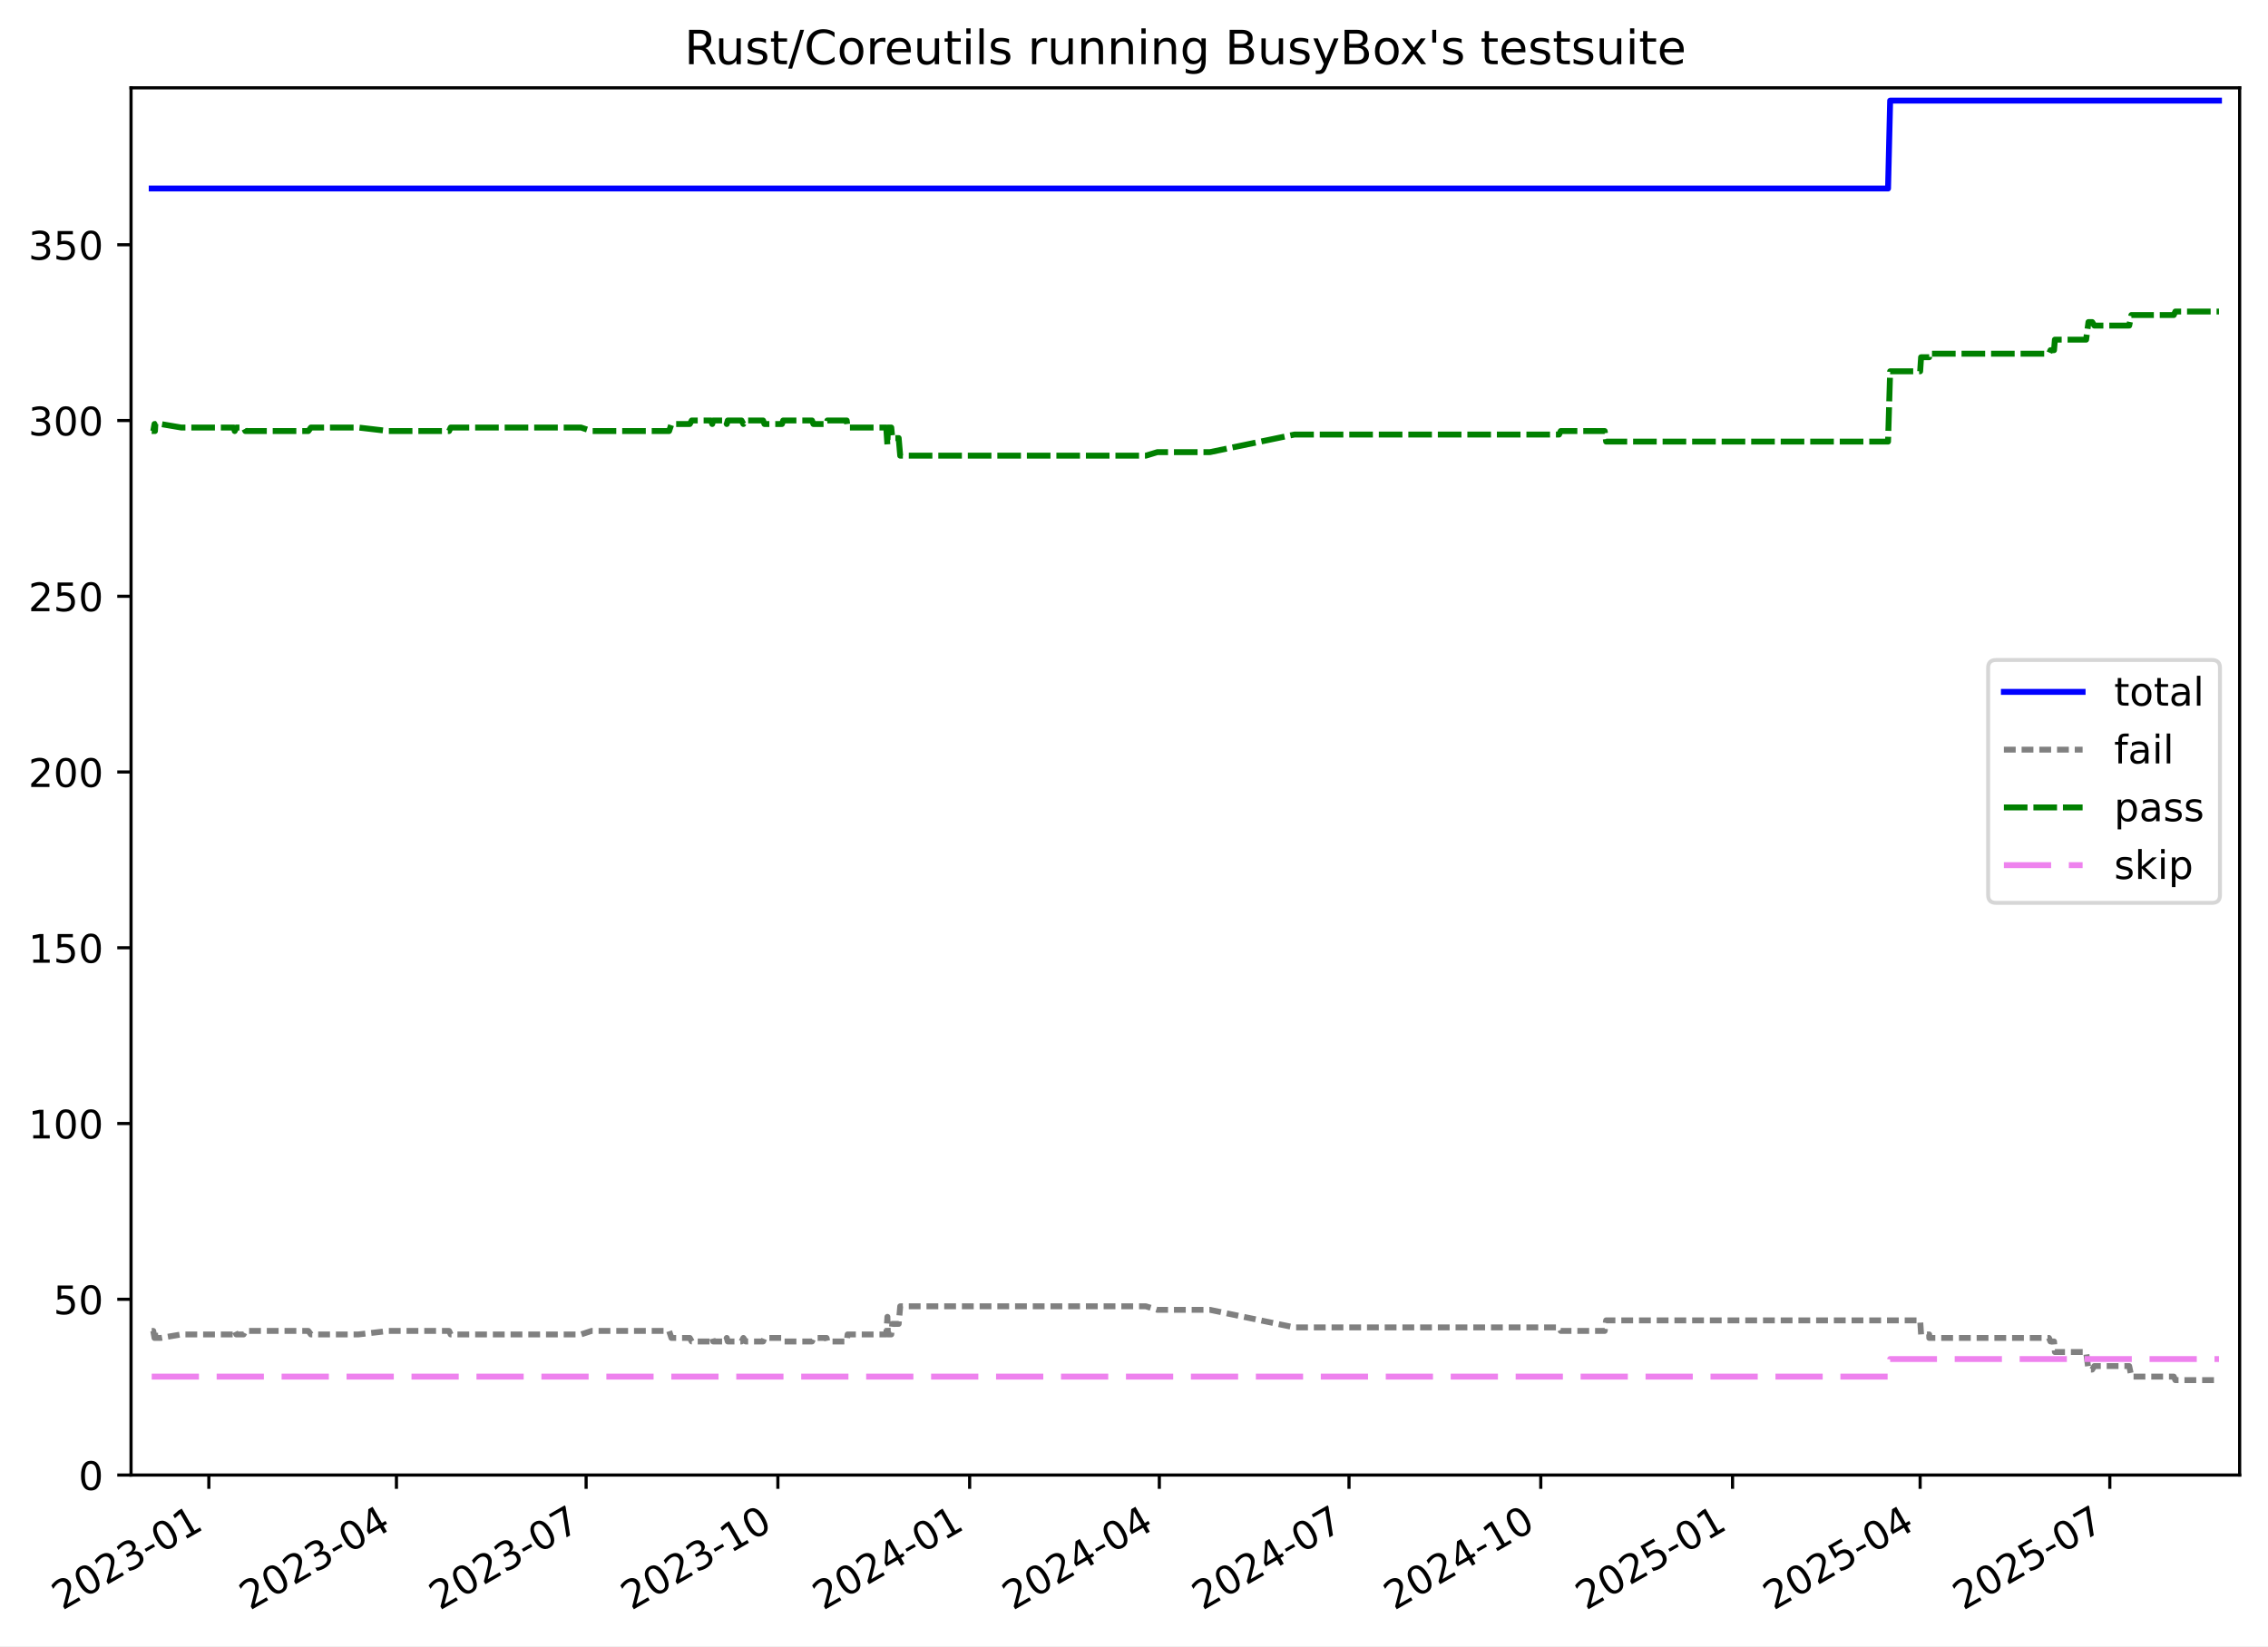
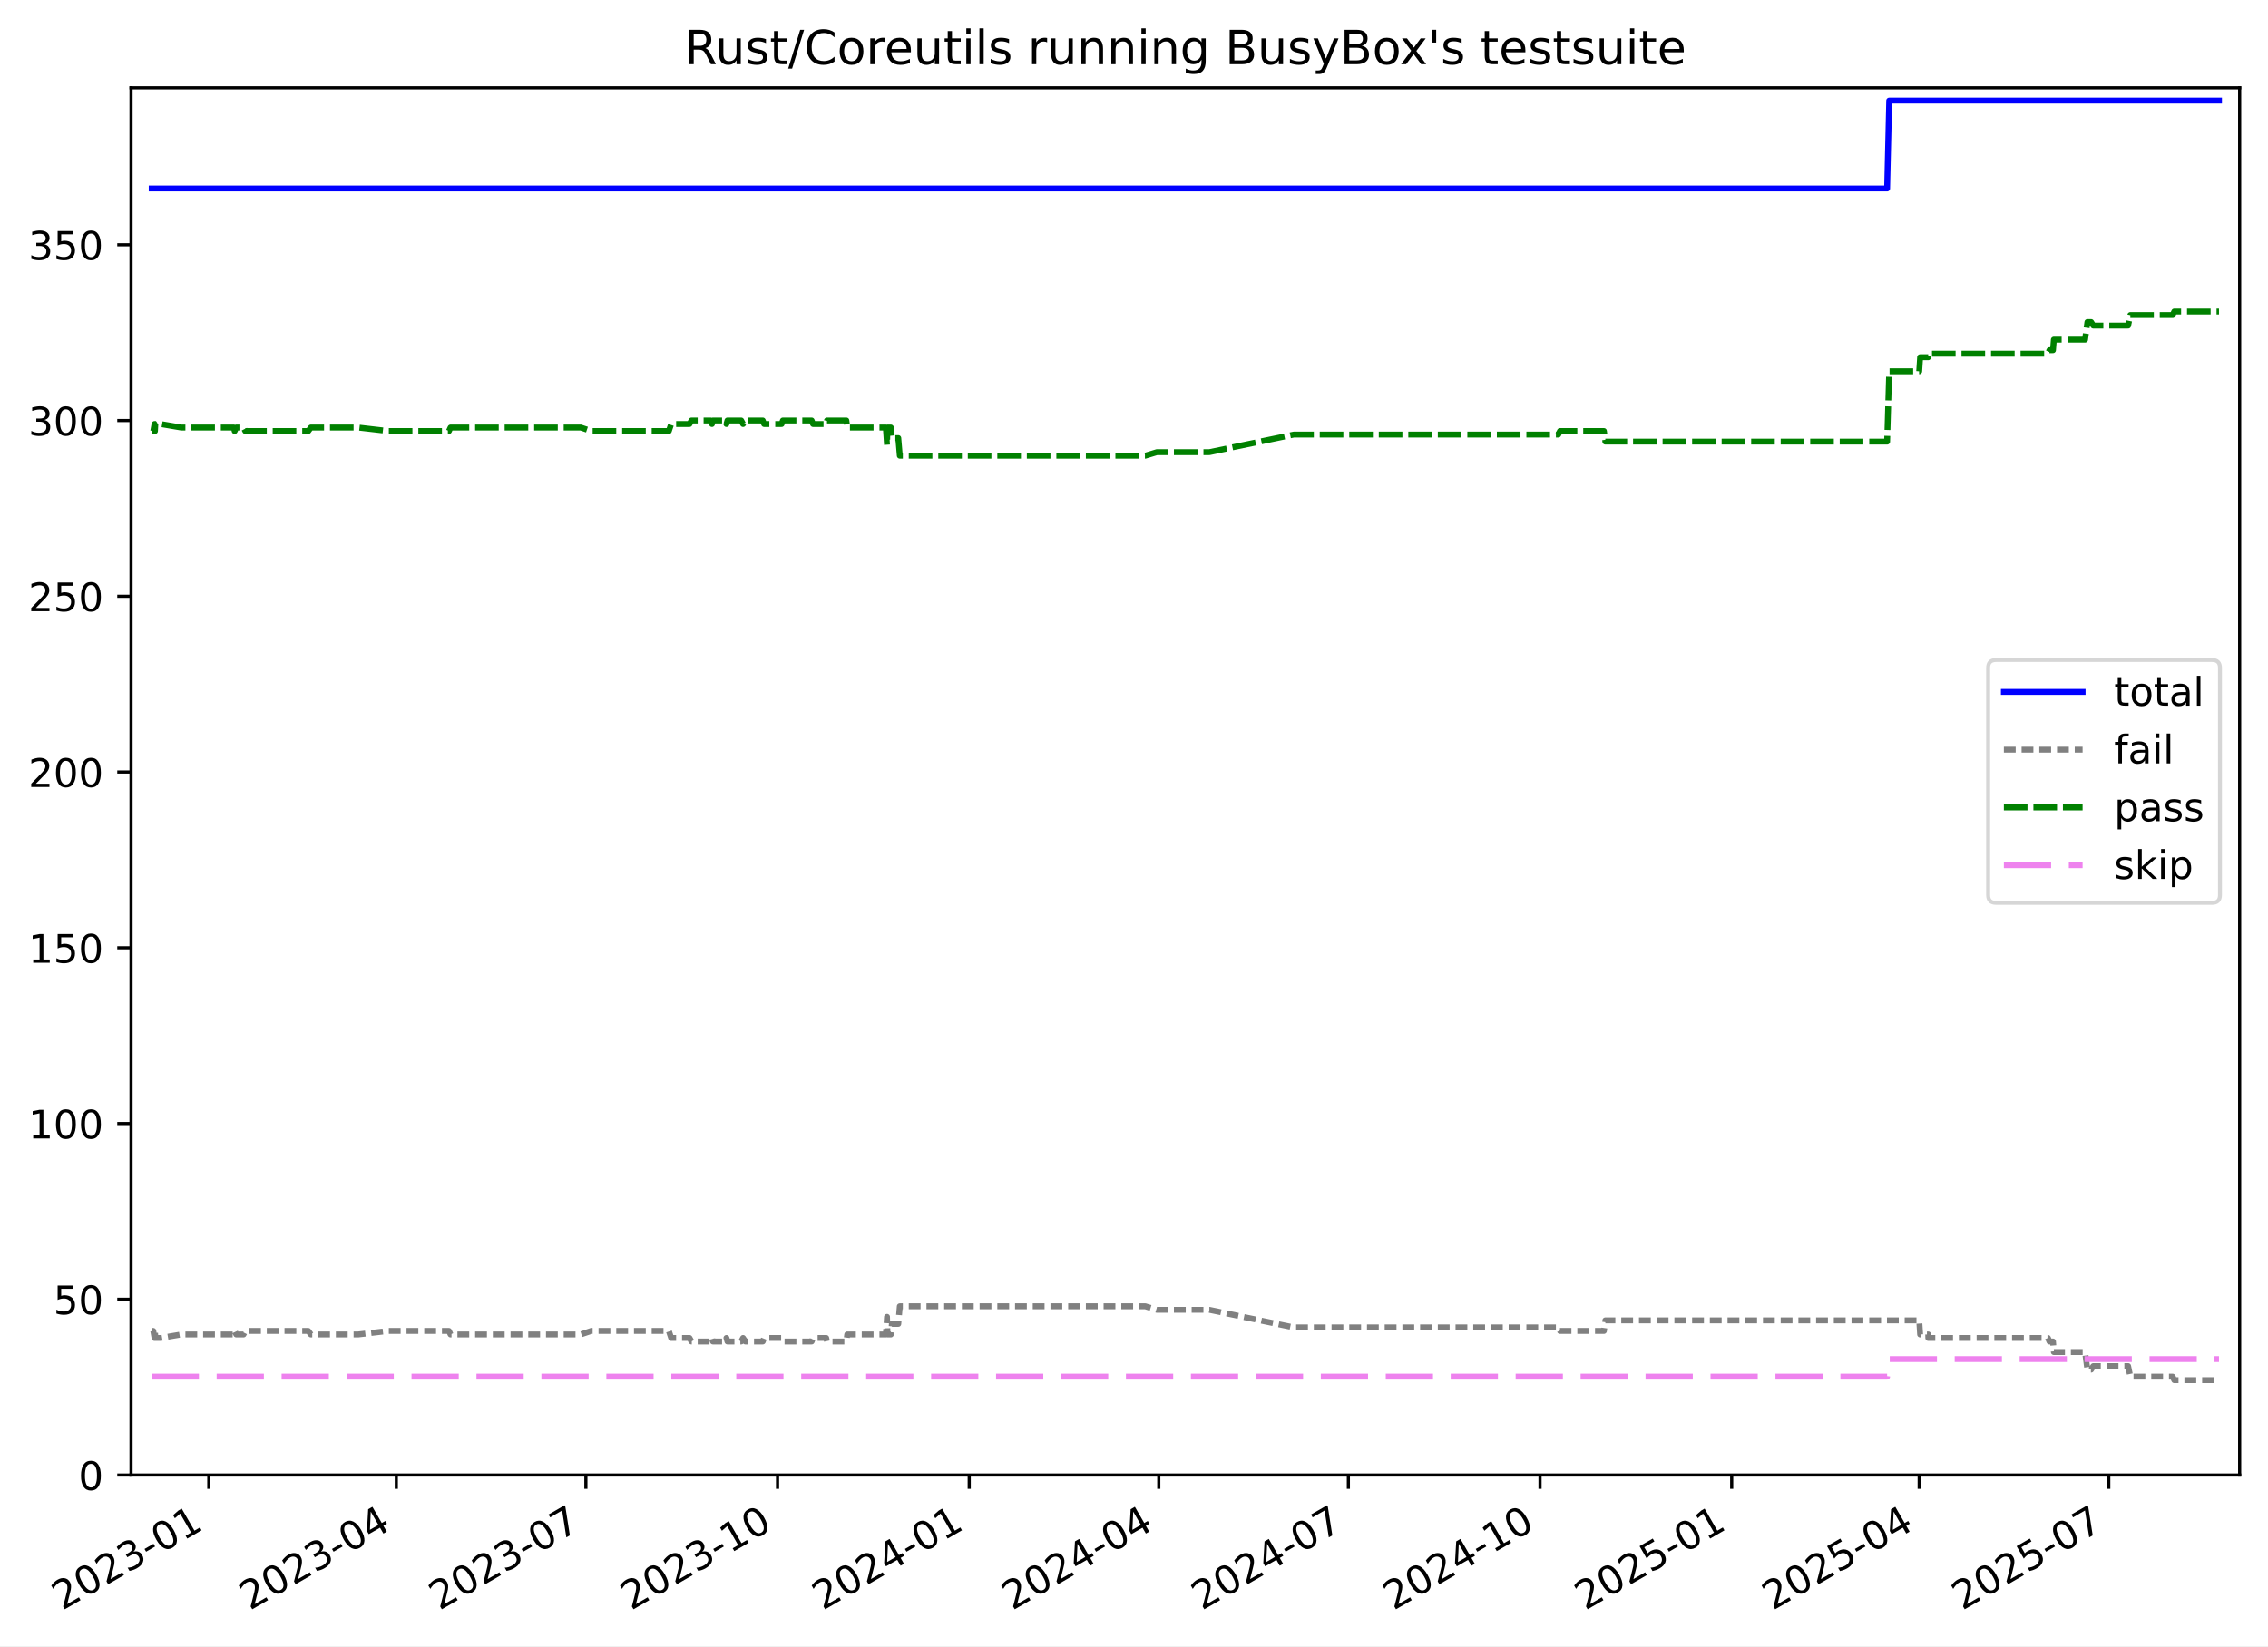
<svg xmlns="http://www.w3.org/2000/svg" xmlns:xlink="http://www.w3.org/1999/xlink" width="576.168pt" height="418.303pt" viewBox="0 0 576.168 418.303" version="1.1">
  <defs>
    <style type="text/css">*{stroke-linejoin: round; stroke-linecap: butt}</style>
  </defs>
  <g id="figure_1">
    <g id="patch_1">
      <path d="M -0 418.303  L 576.168 418.303  L 576.168 0  L -0 0  z " style="fill: #ffffff" />
    </g>
    <g id="axes_1">
      <g id="patch_2">
        <path d="M 33.288 374.83  L 568.967 374.83  L 568.967 22.318  L 33.288 22.318  z " style="fill: #ffffff" />
      </g>
      <g id="matplotlib.axis_1">
        <g id="xtick_1">
          <g id="line2d_1">
            <defs>
-               <path id="m774bc252cc" d="M 0 0  L 0 3.5  " style="stroke: #000000; stroke-width: 0.8" />
+               <path id="mcad241cab9" d="M 0 0  L 0 3.5  " style="stroke: #000000; stroke-width: 0.8" />
            </defs>
            <g>
-               <use xlink:href="#m774bc252cc" x="53.055" y="374.83" style="stroke: #000000; stroke-width: 0.8" />
+               <use xlink:href="#mcad241cab9" x="53.047" y="374.83" style="stroke: #000000; stroke-width: 0.8" />
            </g>
          </g>
          <g id="text_1">
-             <g transform="translate(15.82999 409.302) rotate(-30) scale(0.1 -0.1)">
+             <g transform="translate(15.82216 409.302) rotate(-30) scale(0.1 -0.1)">
              <defs>
                <path id="DejaVuSans-32" d="M 1228 531  L 3431 531  L 3431 0  L 469 0  L 469 531  Q 828 903 1448 1529  Q 2069 2156 2228 2338  Q 2531 2678 2651 2914  Q 2772 3150 2772 3378  Q 2772 3750 2511 3984  Q 2250 4219 1831 4219  Q 1534 4219 1204 4116  Q 875 4013 500 3803  L 500 4441  Q 881 4594 1212 4672  Q 1544 4750 1819 4750  Q 2544 4750 2975 4387  Q 3406 4025 3406 3419  Q 3406 3131 3298 2873  Q 3191 2616 2906 2266  Q 2828 2175 2409 1742  Q 1991 1309 1228 531  z " transform="scale(0.015625)" />
                <path id="DejaVuSans-30" d="M 2034 4250  Q 1547 4250 1301 3770  Q 1056 3291 1056 2328  Q 1056 1369 1301 889  Q 1547 409 2034 409  Q 2525 409 2770 889  Q 3016 1369 3016 2328  Q 3016 3291 2770 3770  Q 2525 4250 2034 4250  z M 2034 4750  Q 2819 4750 3233 4129  Q 3647 3509 3647 2328  Q 3647 1150 3233 529  Q 2819 -91 2034 -91  Q 1250 -91 836 529  Q 422 1150 422 2328  Q 422 3509 836 4129  Q 1250 4750 2034 4750  z " transform="scale(0.015625)" />
                <path id="DejaVuSans-33" d="M 2597 2516  Q 3050 2419 3304 2112  Q 3559 1806 3559 1356  Q 3559 666 3084 287  Q 2609 -91 1734 -91  Q 1441 -91 1130 -33  Q 819 25 488 141  L 488 750  Q 750 597 1062 519  Q 1375 441 1716 441  Q 2309 441 2620 675  Q 2931 909 2931 1356  Q 2931 1769 2642 2001  Q 2353 2234 1838 2234  L 1294 2234  L 1294 2753  L 1863 2753  Q 2328 2753 2575 2939  Q 2822 3125 2822 3475  Q 2822 3834 2567 4026  Q 2313 4219 1838 4219  Q 1578 4219 1281 4162  Q 984 4106 628 3988  L 628 4550  Q 988 4650 1302 4700  Q 1616 4750 1894 4750  Q 2613 4750 3031 4423  Q 3450 4097 3450 3541  Q 3450 3153 3228 2886  Q 3006 2619 2597 2516  z " transform="scale(0.015625)" />
                <path id="DejaVuSans-2d" d="M 313 2009  L 1997 2009  L 1997 1497  L 313 1497  L 313 2009  z " transform="scale(0.015625)" />
                <path id="DejaVuSans-31" d="M 794 531  L 1825 531  L 1825 4091  L 703 3866  L 703 4441  L 1819 4666  L 2450 4666  L 2450 531  L 3481 531  L 3481 0  L 794 0  L 794 531  z " transform="scale(0.015625)" />
              </defs>
              <use xlink:href="#DejaVuSans-32" />
              <use xlink:href="#DejaVuSans-30" x="63.623" />
              <use xlink:href="#DejaVuSans-32" x="127.246" />
              <use xlink:href="#DejaVuSans-33" x="190.869" />
              <use xlink:href="#DejaVuSans-2d" x="254.492" />
              <use xlink:href="#DejaVuSans-30" x="290.576" />
              <use xlink:href="#DejaVuSans-31" x="354.199" />
            </g>
          </g>
        </g>
        <g id="xtick_2">
          <g id="line2d_2">
            <g>
-               <use xlink:href="#m774bc252cc" x="100.712" y="374.83" style="stroke: #000000; stroke-width: 0.8" />
+               <use xlink:href="#mcad241cab9" x="100.679" y="374.83" style="stroke: #000000; stroke-width: 0.8" />
            </g>
          </g>
          <g id="text_2">
-             <g transform="translate(63.48731 409.302) rotate(-30) scale(0.1 -0.1)">
+             <g transform="translate(63.45379 409.302) rotate(-30) scale(0.1 -0.1)">
              <defs>
                <path id="DejaVuSans-34" d="M 2419 4116  L 825 1625  L 2419 1625  L 2419 4116  z M 2253 4666  L 3047 4666  L 3047 1625  L 3713 1625  L 3713 1100  L 3047 1100  L 3047 0  L 2419 0  L 2419 1100  L 313 1100  L 313 1709  L 2253 4666  z " transform="scale(0.015625)" />
              </defs>
              <use xlink:href="#DejaVuSans-32" />
              <use xlink:href="#DejaVuSans-30" x="63.623" />
              <use xlink:href="#DejaVuSans-32" x="127.246" />
              <use xlink:href="#DejaVuSans-33" x="190.869" />
              <use xlink:href="#DejaVuSans-2d" x="254.492" />
              <use xlink:href="#DejaVuSans-30" x="290.576" />
              <use xlink:href="#DejaVuSans-34" x="354.199" />
            </g>
          </g>
        </g>
        <g id="xtick_3">
          <g id="line2d_3">
            <g>
-               <use xlink:href="#m774bc252cc" x="148.899" y="374.83" style="stroke: #000000; stroke-width: 0.8" />
+               <use xlink:href="#mcad241cab9" x="148.839" y="374.83" style="stroke: #000000; stroke-width: 0.8" />
            </g>
          </g>
          <g id="text_3">
-             <g transform="translate(111.6742 409.302) rotate(-30) scale(0.1 -0.1)">
+             <g transform="translate(111.6147 409.302) rotate(-30) scale(0.1 -0.1)">
              <defs>
                <path id="DejaVuSans-37" d="M 525 4666  L 3525 4666  L 3525 4397  L 1831 0  L 1172 0  L 2766 4134  L 525 4134  L 525 4666  z " transform="scale(0.015625)" />
              </defs>
              <use xlink:href="#DejaVuSans-32" />
              <use xlink:href="#DejaVuSans-30" x="63.623" />
              <use xlink:href="#DejaVuSans-32" x="127.246" />
              <use xlink:href="#DejaVuSans-33" x="190.869" />
              <use xlink:href="#DejaVuSans-2d" x="254.492" />
              <use xlink:href="#DejaVuSans-30" x="290.576" />
              <use xlink:href="#DejaVuSans-37" x="354.199" />
            </g>
          </g>
        </g>
        <g id="xtick_4">
          <g id="line2d_4">
            <g>
-               <use xlink:href="#m774bc252cc" x="197.615" y="374.83" style="stroke: #000000; stroke-width: 0.8" />
+               <use xlink:href="#mcad241cab9" x="197.53" y="374.83" style="stroke: #000000; stroke-width: 0.8" />
            </g>
          </g>
          <g id="text_4">
-             <g transform="translate(160.3905 409.302) rotate(-30) scale(0.1 -0.1)">
+             <g transform="translate(160.3048 409.302) rotate(-30) scale(0.1 -0.1)">
              <use xlink:href="#DejaVuSans-32" />
              <use xlink:href="#DejaVuSans-30" x="63.623" />
              <use xlink:href="#DejaVuSans-32" x="127.246" />
              <use xlink:href="#DejaVuSans-33" x="190.869" />
              <use xlink:href="#DejaVuSans-2d" x="254.492" />
              <use xlink:href="#DejaVuSans-31" x="290.576" />
              <use xlink:href="#DejaVuSans-30" x="354.199" />
            </g>
          </g>
        </g>
        <g id="xtick_5">
          <g id="line2d_5">
            <g>
-               <use xlink:href="#m774bc252cc" x="246.332" y="374.83" style="stroke: #000000; stroke-width: 0.8" />
+               <use xlink:href="#mcad241cab9" x="246.22" y="374.83" style="stroke: #000000; stroke-width: 0.8" />
            </g>
          </g>
          <g id="text_5">
-             <g transform="translate(209.1069 409.302) rotate(-30) scale(0.1 -0.1)">
+             <g transform="translate(208.9949 409.302) rotate(-30) scale(0.1 -0.1)">
              <use xlink:href="#DejaVuSans-32" />
              <use xlink:href="#DejaVuSans-30" x="63.623" />
              <use xlink:href="#DejaVuSans-32" x="127.246" />
              <use xlink:href="#DejaVuSans-34" x="190.869" />
              <use xlink:href="#DejaVuSans-2d" x="254.492" />
              <use xlink:href="#DejaVuSans-30" x="290.576" />
              <use xlink:href="#DejaVuSans-31" x="354.199" />
            </g>
          </g>
        </g>
        <g id="xtick_6">
          <g id="line2d_6">
            <g>
-               <use xlink:href="#m774bc252cc" x="294.519" y="374.83" style="stroke: #000000; stroke-width: 0.8" />
+               <use xlink:href="#mcad241cab9" x="294.381" y="374.83" style="stroke: #000000; stroke-width: 0.8" />
            </g>
          </g>
          <g id="text_6">
-             <g transform="translate(257.2937 409.302) rotate(-30) scale(0.1 -0.1)">
+             <g transform="translate(257.1557 409.302) rotate(-30) scale(0.1 -0.1)">
              <use xlink:href="#DejaVuSans-32" />
              <use xlink:href="#DejaVuSans-30" x="63.623" />
              <use xlink:href="#DejaVuSans-32" x="127.246" />
              <use xlink:href="#DejaVuSans-34" x="190.869" />
              <use xlink:href="#DejaVuSans-2d" x="254.492" />
              <use xlink:href="#DejaVuSans-30" x="290.576" />
              <use xlink:href="#DejaVuSans-34" x="354.199" />
            </g>
          </g>
        </g>
        <g id="xtick_7">
          <g id="line2d_7">
            <g>
-               <use xlink:href="#m774bc252cc" x="342.705" y="374.83" style="stroke: #000000; stroke-width: 0.8" />
+               <use xlink:href="#mcad241cab9" x="342.541" y="374.83" style="stroke: #000000; stroke-width: 0.8" />
            </g>
          </g>
          <g id="text_7">
-             <g transform="translate(305.4806 409.302) rotate(-30) scale(0.1 -0.1)">
+             <g transform="translate(305.3166 409.302) rotate(-30) scale(0.1 -0.1)">
              <use xlink:href="#DejaVuSans-32" />
              <use xlink:href="#DejaVuSans-30" x="63.623" />
              <use xlink:href="#DejaVuSans-32" x="127.246" />
              <use xlink:href="#DejaVuSans-34" x="190.869" />
              <use xlink:href="#DejaVuSans-2d" x="254.492" />
              <use xlink:href="#DejaVuSans-30" x="290.576" />
              <use xlink:href="#DejaVuSans-37" x="354.199" />
            </g>
          </g>
        </g>
        <g id="xtick_8">
          <g id="line2d_8">
            <g>
-               <use xlink:href="#m774bc252cc" x="391.422" y="374.83" style="stroke: #000000; stroke-width: 0.8" />
+               <use xlink:href="#mcad241cab9" x="391.232" y="374.83" style="stroke: #000000; stroke-width: 0.8" />
            </g>
          </g>
          <g id="text_8">
-             <g transform="translate(354.197 409.302) rotate(-30) scale(0.1 -0.1)">
+             <g transform="translate(354.0067 409.302) rotate(-30) scale(0.1 -0.1)">
              <use xlink:href="#DejaVuSans-32" />
              <use xlink:href="#DejaVuSans-30" x="63.623" />
              <use xlink:href="#DejaVuSans-32" x="127.246" />
              <use xlink:href="#DejaVuSans-34" x="190.869" />
              <use xlink:href="#DejaVuSans-2d" x="254.492" />
              <use xlink:href="#DejaVuSans-31" x="290.576" />
              <use xlink:href="#DejaVuSans-30" x="354.199" />
            </g>
          </g>
        </g>
        <g id="xtick_9">
          <g id="line2d_9">
            <g>
-               <use xlink:href="#m774bc252cc" x="440.138" y="374.83" style="stroke: #000000; stroke-width: 0.8" />
+               <use xlink:href="#mcad241cab9" x="439.922" y="374.83" style="stroke: #000000; stroke-width: 0.8" />
            </g>
          </g>
          <g id="text_9">
-             <g transform="translate(402.9133 409.302) rotate(-30) scale(0.1 -0.1)">
+             <g transform="translate(402.6968 409.302) rotate(-30) scale(0.1 -0.1)">
              <defs>
                <path id="DejaVuSans-35" d="M 691 4666  L 3169 4666  L 3169 4134  L 1269 4134  L 1269 2991  Q 1406 3038 1543 3061  Q 1681 3084 1819 3084  Q 2600 3084 3056 2656  Q 3513 2228 3513 1497  Q 3513 744 3044 326  Q 2575 -91 1722 -91  Q 1428 -91 1123 -41  Q 819 9 494 109  L 494 744  Q 775 591 1075 516  Q 1375 441 1709 441  Q 2250 441 2565 725  Q 2881 1009 2881 1497  Q 2881 1984 2565 2268  Q 2250 2553 1709 2553  Q 1456 2553 1204 2497  Q 953 2441 691 2322  L 691 4666  z " transform="scale(0.015625)" />
              </defs>
              <use xlink:href="#DejaVuSans-32" />
              <use xlink:href="#DejaVuSans-30" x="63.623" />
              <use xlink:href="#DejaVuSans-32" x="127.246" />
              <use xlink:href="#DejaVuSans-35" x="190.869" />
              <use xlink:href="#DejaVuSans-2d" x="254.492" />
              <use xlink:href="#DejaVuSans-30" x="290.576" />
              <use xlink:href="#DejaVuSans-31" x="354.199" />
            </g>
          </g>
        </g>
        <g id="xtick_10">
          <g id="line2d_10">
            <g>
-               <use xlink:href="#m774bc252cc" x="487.795" y="374.83" style="stroke: #000000; stroke-width: 0.8" />
+               <use xlink:href="#mcad241cab9" x="487.553" y="374.83" style="stroke: #000000; stroke-width: 0.8" />
            </g>
          </g>
          <g id="text_10">
-             <g transform="translate(450.5707 409.302) rotate(-30) scale(0.1 -0.1)">
+             <g transform="translate(450.3284 409.302) rotate(-30) scale(0.1 -0.1)">
              <use xlink:href="#DejaVuSans-32" />
              <use xlink:href="#DejaVuSans-30" x="63.623" />
              <use xlink:href="#DejaVuSans-32" x="127.246" />
              <use xlink:href="#DejaVuSans-35" x="190.869" />
              <use xlink:href="#DejaVuSans-2d" x="254.492" />
              <use xlink:href="#DejaVuSans-30" x="290.576" />
              <use xlink:href="#DejaVuSans-34" x="354.199" />
            </g>
          </g>
        </g>
        <g id="xtick_11">
          <g id="line2d_11">
            <g>
-               <use xlink:href="#m774bc252cc" x="535.982" y="374.83" style="stroke: #000000; stroke-width: 0.8" />
+               <use xlink:href="#mcad241cab9" x="535.714" y="374.83" style="stroke: #000000; stroke-width: 0.8" />
            </g>
          </g>
          <g id="text_11">
-             <g transform="translate(498.7575 409.302) rotate(-30) scale(0.1 -0.1)">
+             <g transform="translate(498.4893 409.302) rotate(-30) scale(0.1 -0.1)">
              <use xlink:href="#DejaVuSans-32" />
              <use xlink:href="#DejaVuSans-30" x="63.623" />
              <use xlink:href="#DejaVuSans-32" x="127.246" />
              <use xlink:href="#DejaVuSans-35" x="190.869" />
              <use xlink:href="#DejaVuSans-2d" x="254.492" />
              <use xlink:href="#DejaVuSans-30" x="290.576" />
              <use xlink:href="#DejaVuSans-37" x="354.199" />
            </g>
          </g>
        </g>
      </g>
      <g id="matplotlib.axis_2">
        <g id="ytick_1">
          <g id="line2d_12">
            <defs>
-               <path id="mf5c73411b6" d="M 0 0  L -3.5 0  " style="stroke: #000000; stroke-width: 0.8" />
+               <path id="m7759b565c6" d="M 0 0  L -3.5 0  " style="stroke: #000000; stroke-width: 0.8" />
            </defs>
            <g>
-               <use xlink:href="#mf5c73411b6" x="33.288" y="374.83" style="stroke: #000000; stroke-width: 0.8" />
+               <use xlink:href="#m7759b565c6" x="33.288" y="374.83" style="stroke: #000000; stroke-width: 0.8" />
            </g>
          </g>
          <g id="text_12">
            <g transform="translate(19.925 378.6293) scale(0.1 -0.1)">
              <use xlink:href="#DejaVuSans-30" />
            </g>
          </g>
        </g>
        <g id="ytick_2">
          <g id="line2d_13">
            <g>
-               <use xlink:href="#mf5c73411b6" x="33.288" y="330.168" style="stroke: #000000; stroke-width: 0.8" />
+               <use xlink:href="#m7759b565c6" x="33.288" y="330.168" style="stroke: #000000; stroke-width: 0.8" />
            </g>
          </g>
          <g id="text_13">
            <g transform="translate(13.5625 333.9669) scale(0.1 -0.1)">
              <use xlink:href="#DejaVuSans-35" />
              <use xlink:href="#DejaVuSans-30" x="63.623" />
            </g>
          </g>
        </g>
        <g id="ytick_3">
          <g id="line2d_14">
            <g>
-               <use xlink:href="#mf5c73411b6" x="33.288" y="285.505" style="stroke: #000000; stroke-width: 0.8" />
+               <use xlink:href="#m7759b565c6" x="33.288" y="285.505" style="stroke: #000000; stroke-width: 0.8" />
            </g>
          </g>
          <g id="text_14">
            <g transform="translate(7.2 289.3044) scale(0.1 -0.1)">
              <use xlink:href="#DejaVuSans-31" />
              <use xlink:href="#DejaVuSans-30" x="63.623" />
              <use xlink:href="#DejaVuSans-30" x="127.246" />
            </g>
          </g>
        </g>
        <g id="ytick_4">
          <g id="line2d_15">
            <g>
-               <use xlink:href="#mf5c73411b6" x="33.288" y="240.843" style="stroke: #000000; stroke-width: 0.8" />
+               <use xlink:href="#m7759b565c6" x="33.288" y="240.843" style="stroke: #000000; stroke-width: 0.8" />
            </g>
          </g>
          <g id="text_15">
            <g transform="translate(7.2 244.6419) scale(0.1 -0.1)">
              <use xlink:href="#DejaVuSans-31" />
              <use xlink:href="#DejaVuSans-35" x="63.623" />
              <use xlink:href="#DejaVuSans-30" x="127.246" />
            </g>
          </g>
        </g>
        <g id="ytick_5">
          <g id="line2d_16">
            <g>
-               <use xlink:href="#mf5c73411b6" x="33.288" y="196.18" style="stroke: #000000; stroke-width: 0.8" />
+               <use xlink:href="#m7759b565c6" x="33.288" y="196.18" style="stroke: #000000; stroke-width: 0.8" />
            </g>
          </g>
          <g id="text_16">
            <g transform="translate(7.2 199.9794) scale(0.1 -0.1)">
              <use xlink:href="#DejaVuSans-32" />
              <use xlink:href="#DejaVuSans-30" x="63.623" />
              <use xlink:href="#DejaVuSans-30" x="127.246" />
            </g>
          </g>
        </g>
        <g id="ytick_6">
          <g id="line2d_17">
            <g>
-               <use xlink:href="#mf5c73411b6" x="33.288" y="151.518" style="stroke: #000000; stroke-width: 0.8" />
+               <use xlink:href="#m7759b565c6" x="33.288" y="151.518" style="stroke: #000000; stroke-width: 0.8" />
            </g>
          </g>
          <g id="text_17">
            <g transform="translate(7.2 155.317) scale(0.1 -0.1)">
              <use xlink:href="#DejaVuSans-32" />
              <use xlink:href="#DejaVuSans-35" x="63.623" />
              <use xlink:href="#DejaVuSans-30" x="127.246" />
            </g>
          </g>
        </g>
        <g id="ytick_7">
          <g id="line2d_18">
            <g>
-               <use xlink:href="#mf5c73411b6" x="33.288" y="106.855" style="stroke: #000000; stroke-width: 0.8" />
+               <use xlink:href="#m7759b565c6" x="33.288" y="106.855" style="stroke: #000000; stroke-width: 0.8" />
            </g>
          </g>
          <g id="text_18">
            <g transform="translate(7.2 110.6545) scale(0.1 -0.1)">
              <use xlink:href="#DejaVuSans-33" />
              <use xlink:href="#DejaVuSans-30" x="63.623" />
              <use xlink:href="#DejaVuSans-30" x="127.246" />
            </g>
          </g>
        </g>
        <g id="ytick_8">
          <g id="line2d_19">
            <g>
-               <use xlink:href="#mf5c73411b6" x="33.288" y="62.193" style="stroke: #000000; stroke-width: 0.8" />
+               <use xlink:href="#m7759b565c6" x="33.288" y="62.193" style="stroke: #000000; stroke-width: 0.8" />
            </g>
          </g>
          <g id="text_19">
            <g transform="translate(7.2 65.992) scale(0.1 -0.1)">
              <use xlink:href="#DejaVuSans-33" />
              <use xlink:href="#DejaVuSans-35" x="63.623" />
              <use xlink:href="#DejaVuSans-30" x="127.246" />
            </g>
          </g>
        </g>
      </g>
      <g id="line2d_20">
-         <path d="M 38.539 47.901  L 479.645 47.901  L 480.177 25.57  L 563.716 25.57  L 563.716 25.57  " clip-path="url(#p19c7841c50)" style="fill: none; stroke: #0000ff; stroke-width: 1.5; stroke-linecap: square" />
+         <path d="M 38.539 47.901  L 479.407 47.901  L 479.939 25.57  L 563.716 25.57  L 563.716 25.57  " clip-path="url(#pbb54754aba)" style="fill: none; stroke: #0000ff; stroke-width: 1.5; stroke-linecap: square" />
      </g>
      <g id="line2d_21">
-         <path d="M 38.539 338.207  L 38.933 338.207  L 39.254 339.993  L 39.367 338.207  L 39.466 339.993  L 40.809 339.993  L 46.051 339.1  L 59.414 339.1  L 59.625 338.207  L 60.04 339.1  L 61.876 339.1  L 62.333 338.207  L 78.333 338.207  L 78.988 339.1  L 91.045 339.1  L 98.717 338.207  L 114.086 338.207  L 114.498 339.1  L 147.601 339.1  L 150.282 338.207  L 169.98 338.207  L 170.575 339.993  L 175.231 339.993  L 175.732 340.887  L 180.61 340.887  L 180.942 339.993  L 181.178 340.887  L 184.386 340.887  L 184.629 339.993  L 184.884 340.887  L 188.378 340.887  L 188.849 339.993  L 189.439 340.887  L 193.861 340.887  L 194.208 339.993  L 198.648 339.993  L 198.968 340.887  L 206.284 340.887  L 206.644 339.993  L 209.981 339.993  L 210.182 340.887  L 215.106 340.887  L 215.329 339.1  L 225.144 339.1  L 225.442 334.634  L 225.559 339.1  L 226.417 339.1  L 226.679 336.42  L 228.304 336.42  L 228.69 331.954  L 291.095 331.954  L 294.029 332.847  L 307.373 332.847  L 328.836 337.314  L 396.057 337.314  L 396.49 338.207  L 407.661 338.207  L 408.028 335.527  L 487.803 335.527  L 488.036 339.1  L 490.096 339.1  L 490.115 339.993  L 520.52 339.993  L 520.903 340.887  L 521.809 340.887  L 522.028 343.566  L 529.96 343.566  L 530.557 348.033  L 531.5 348.033  L 532.059 347.139  L 540.904 347.139  L 541.466 349.819  L 552.228 349.819  L 552.639 350.712  L 563.716 350.712  L 563.716 350.712  " clip-path="url(#p19c7841c50)" style="fill: none; stroke-dasharray: 3,1.5; stroke-dashoffset: 0; stroke: #808080; stroke-width: 1.5" />
+         <path d="M 38.539 338.207  L 38.933 338.207  L 39.254 339.993  L 39.367 338.207  L 39.465 339.993  L 40.808 339.993  L 46.047 339.1  L 59.403 339.1  L 59.613 338.207  L 60.028 339.1  L 61.864 339.1  L 62.32 338.207  L 78.312 338.207  L 78.966 339.1  L 91.017 339.1  L 98.685 338.207  L 114.045 338.207  L 114.457 339.1  L 147.542 339.1  L 150.222 338.207  L 169.909 338.207  L 170.504 339.993  L 175.157 339.993  L 175.658 340.887  L 180.533 340.887  L 180.865 339.993  L 181.101 340.887  L 184.307 340.887  L 184.55 339.993  L 184.805 340.887  L 188.297 340.887  L 188.768 339.993  L 189.358 340.887  L 193.777 340.887  L 194.124 339.993  L 198.562 339.993  L 198.882 340.887  L 206.193 340.887  L 206.553 339.993  L 209.888 339.993  L 210.089 340.887  L 215.011 340.887  L 215.234 339.1  L 225.043 339.1  L 225.341 334.634  L 225.458 339.1  L 226.316 339.1  L 226.578 336.42  L 228.201 336.42  L 228.587 331.954  L 290.959 331.954  L 293.891 332.847  L 307.228 332.847  L 328.679 337.314  L 395.864 337.314  L 396.297 338.207  L 407.462 338.207  L 407.829 335.527  L 487.561 335.527  L 487.794 339.1  L 489.852 339.1  L 489.871 339.993  L 520.26 339.993  L 520.643 340.887  L 521.548 340.887  L 521.767 343.566  L 529.695 343.566  L 530.292 348.033  L 531.234 348.033  L 531.793 347.139  L 540.633 347.139  L 541.195 349.819  L 551.951 349.819  L 552.362 350.712  L 563.716 350.712  L 563.716 350.712  " clip-path="url(#pbb54754aba)" style="fill: none; stroke-dasharray: 3,1.5; stroke-dashoffset: 0; stroke: #808080; stroke-width: 1.5" />
      </g>
      <g id="line2d_22">
-         <path d="M 38.539 109.535  L 38.933 109.535  L 39.254 107.749  L 39.367 109.535  L 39.466 107.749  L 40.809 107.749  L 46.051 108.642  L 59.414 108.642  L 59.625 109.535  L 60.04 108.642  L 61.876 108.642  L 62.333 109.535  L 78.333 109.535  L 78.988 108.642  L 91.045 108.642  L 98.717 109.535  L 114.086 109.535  L 114.498 108.642  L 147.601 108.642  L 150.282 109.535  L 169.98 109.535  L 170.575 107.749  L 175.231 107.749  L 175.732 106.855  L 180.61 106.855  L 180.942 107.749  L 181.178 106.855  L 184.386 106.855  L 184.629 107.749  L 184.884 106.855  L 188.378 106.855  L 188.849 107.749  L 189.439 106.855  L 193.861 106.855  L 194.208 107.749  L 198.648 107.749  L 198.968 106.855  L 206.284 106.855  L 206.644 107.749  L 209.981 107.749  L 210.182 106.855  L 215.106 106.855  L 215.329 108.642  L 225.144 108.642  L 225.442 113.108  L 225.559 108.642  L 226.417 108.642  L 226.679 111.322  L 228.304 111.322  L 228.69 115.788  L 291.095 115.788  L 294.029 114.895  L 307.373 114.895  L 328.836 110.428  L 396.057 110.428  L 396.49 109.535  L 407.661 109.535  L 408.028 112.215  L 479.645 112.215  L 480.177 94.35  L 487.803 94.35  L 488.036 90.777  L 490.096 90.777  L 490.115 89.884  L 520.52 89.884  L 520.903 88.99  L 521.809 88.99  L 522.028 86.311  L 529.96 86.311  L 530.557 81.844  L 531.5 81.844  L 532.059 82.738  L 540.904 82.738  L 541.466 80.058  L 552.228 80.058  L 552.639 79.165  L 563.716 79.165  L 563.716 79.165  " clip-path="url(#p19c7841c50)" style="fill: none; stroke-dasharray: 6,1.5; stroke-dashoffset: 0; stroke: #008000; stroke-width: 1.5" />
+         <path d="M 38.539 109.535  L 38.933 109.535  L 39.254 107.749  L 39.367 109.535  L 39.465 107.749  L 40.808 107.749  L 46.047 108.642  L 59.403 108.642  L 59.613 109.535  L 60.028 108.642  L 61.864 108.642  L 62.32 109.535  L 78.312 109.535  L 78.966 108.642  L 91.017 108.642  L 98.685 109.535  L 114.045 109.535  L 114.457 108.642  L 147.542 108.642  L 150.222 109.535  L 169.909 109.535  L 170.504 107.749  L 175.157 107.749  L 175.658 106.855  L 180.533 106.855  L 180.865 107.749  L 181.101 106.855  L 184.307 106.855  L 184.55 107.749  L 184.805 106.855  L 188.297 106.855  L 188.768 107.749  L 189.358 106.855  L 193.777 106.855  L 194.124 107.749  L 198.562 107.749  L 198.882 106.855  L 206.193 106.855  L 206.553 107.749  L 209.888 107.749  L 210.089 106.855  L 215.011 106.855  L 215.234 108.642  L 225.043 108.642  L 225.341 113.108  L 225.458 108.642  L 226.316 108.642  L 226.578 111.322  L 228.201 111.322  L 228.587 115.788  L 290.959 115.788  L 293.891 114.895  L 307.228 114.895  L 328.679 110.428  L 395.864 110.428  L 396.297 109.535  L 407.462 109.535  L 407.829 112.215  L 479.407 112.215  L 479.939 94.35  L 487.561 94.35  L 487.794 90.777  L 489.852 90.777  L 489.871 89.884  L 520.26 89.884  L 520.643 88.99  L 521.548 88.99  L 521.767 86.311  L 529.695 86.311  L 530.292 81.844  L 531.234 81.844  L 531.793 82.738  L 540.633 82.738  L 541.195 80.058  L 551.951 80.058  L 552.362 79.165  L 563.716 79.165  L 563.716 79.165  " clip-path="url(#pbb54754aba)" style="fill: none; stroke-dasharray: 6,1.5; stroke-dashoffset: 0; stroke: #008000; stroke-width: 1.5" />
      </g>
      <g id="line2d_23">
-         <path d="M 38.539 349.819  L 479.645 349.819  L 480.177 345.353  L 563.716 345.353  L 563.716 345.353  " clip-path="url(#p19c7841c50)" style="fill: none; stroke-dasharray: 12,4.5; stroke-dashoffset: 0; stroke: #ee82ee; stroke-width: 1.5" />
+         <path d="M 38.539 349.819  L 479.407 349.819  L 479.939 345.353  L 563.716 345.353  L 563.716 345.353  " clip-path="url(#pbb54754aba)" style="fill: none; stroke-dasharray: 12,4.5; stroke-dashoffset: 0; stroke: #ee82ee; stroke-width: 1.5" />
      </g>
      <g id="patch_3">
        <path d="M 33.288 374.83  L 33.288 22.318  " style="fill: none; stroke: #000000; stroke-width: 0.8; stroke-linejoin: miter; stroke-linecap: square" />
      </g>
      <g id="patch_4">
        <path d="M 568.967 374.83  L 568.967 22.318  " style="fill: none; stroke: #000000; stroke-width: 0.8; stroke-linejoin: miter; stroke-linecap: square" />
      </g>
      <g id="patch_5">
        <path d="M 33.288 374.83  L 568.967 374.83  " style="fill: none; stroke: #000000; stroke-width: 0.8; stroke-linejoin: miter; stroke-linecap: square" />
      </g>
      <g id="patch_6">
        <path d="M 33.288 22.318  L 568.967 22.318  " style="fill: none; stroke: #000000; stroke-width: 0.8; stroke-linejoin: miter; stroke-linecap: square" />
      </g>
      <g id="text_20">
        <g transform="translate(173.8722 16.31812) scale(0.12 -0.12)">
          <defs>
            <path id="DejaVuSans-52" d="M 2841 2188  Q 3044 2119 3236 1894  Q 3428 1669 3622 1275  L 4263 0  L 3584 0  L 2988 1197  Q 2756 1666 2539 1819  Q 2322 1972 1947 1972  L 1259 1972  L 1259 0  L 628 0  L 628 4666  L 2053 4666  Q 2853 4666 3247 4331  Q 3641 3997 3641 3322  Q 3641 2881 3436 2590  Q 3231 2300 2841 2188  z M 1259 4147  L 1259 2491  L 2053 2491  Q 2509 2491 2742 2702  Q 2975 2913 2975 3322  Q 2975 3731 2742 3939  Q 2509 4147 2053 4147  L 1259 4147  z " transform="scale(0.015625)" />
            <path id="DejaVuSans-75" d="M 544 1381  L 544 3500  L 1119 3500  L 1119 1403  Q 1119 906 1312 657  Q 1506 409 1894 409  Q 2359 409 2629 706  Q 2900 1003 2900 1516  L 2900 3500  L 3475 3500  L 3475 0  L 2900 0  L 2900 538  Q 2691 219 2414 64  Q 2138 -91 1772 -91  Q 1169 -91 856 284  Q 544 659 544 1381  z M 1991 3584  L 1991 3584  z " transform="scale(0.015625)" />
            <path id="DejaVuSans-73" d="M 2834 3397  L 2834 2853  Q 2591 2978 2328 3040  Q 2066 3103 1784 3103  Q 1356 3103 1142 2972  Q 928 2841 928 2578  Q 928 2378 1081 2264  Q 1234 2150 1697 2047  L 1894 2003  Q 2506 1872 2764 1633  Q 3022 1394 3022 966  Q 3022 478 2636 193  Q 2250 -91 1575 -91  Q 1294 -91 989 -36  Q 684 19 347 128  L 347 722  Q 666 556 975 473  Q 1284 391 1588 391  Q 1994 391 2212 530  Q 2431 669 2431 922  Q 2431 1156 2273 1281  Q 2116 1406 1581 1522  L 1381 1569  Q 847 1681 609 1914  Q 372 2147 372 2553  Q 372 3047 722 3315  Q 1072 3584 1716 3584  Q 2034 3584 2315 3537  Q 2597 3491 2834 3397  z " transform="scale(0.015625)" />
            <path id="DejaVuSans-74" d="M 1172 4494  L 1172 3500  L 2356 3500  L 2356 3053  L 1172 3053  L 1172 1153  Q 1172 725 1289 603  Q 1406 481 1766 481  L 2356 481  L 2356 0  L 1766 0  Q 1100 0 847 248  Q 594 497 594 1153  L 594 3053  L 172 3053  L 172 3500  L 594 3500  L 594 4494  L 1172 4494  z " transform="scale(0.015625)" />
            <path id="DejaVuSans-2f" d="M 1625 4666  L 2156 4666  L 531 -594  L 0 -594  L 1625 4666  z " transform="scale(0.015625)" />
            <path id="DejaVuSans-43" d="M 4122 4306  L 4122 3641  Q 3803 3938 3442 4084  Q 3081 4231 2675 4231  Q 1875 4231 1450 3742  Q 1025 3253 1025 2328  Q 1025 1406 1450 917  Q 1875 428 2675 428  Q 3081 428 3442 575  Q 3803 722 4122 1019  L 4122 359  Q 3791 134 3420 21  Q 3050 -91 2638 -91  Q 1578 -91 968 557  Q 359 1206 359 2328  Q 359 3453 968 4101  Q 1578 4750 2638 4750  Q 3056 4750 3426 4639  Q 3797 4528 4122 4306  z " transform="scale(0.015625)" />
            <path id="DejaVuSans-6f" d="M 1959 3097  Q 1497 3097 1228 2736  Q 959 2375 959 1747  Q 959 1119 1226 758  Q 1494 397 1959 397  Q 2419 397 2687 759  Q 2956 1122 2956 1747  Q 2956 2369 2687 2733  Q 2419 3097 1959 3097  z M 1959 3584  Q 2709 3584 3137 3096  Q 3566 2609 3566 1747  Q 3566 888 3137 398  Q 2709 -91 1959 -91  Q 1206 -91 779 398  Q 353 888 353 1747  Q 353 2609 779 3096  Q 1206 3584 1959 3584  z " transform="scale(0.015625)" />
            <path id="DejaVuSans-72" d="M 2631 2963  Q 2534 3019 2420 3045  Q 2306 3072 2169 3072  Q 1681 3072 1420 2755  Q 1159 2438 1159 1844  L 1159 0  L 581 0  L 581 3500  L 1159 3500  L 1159 2956  Q 1341 3275 1631 3429  Q 1922 3584 2338 3584  Q 2397 3584 2469 3576  Q 2541 3569 2628 3553  L 2631 2963  z " transform="scale(0.015625)" />
            <path id="DejaVuSans-65" d="M 3597 1894  L 3597 1613  L 953 1613  Q 991 1019 1311 708  Q 1631 397 2203 397  Q 2534 397 2845 478  Q 3156 559 3463 722  L 3463 178  Q 3153 47 2828 -22  Q 2503 -91 2169 -91  Q 1331 -91 842 396  Q 353 884 353 1716  Q 353 2575 817 3079  Q 1281 3584 2069 3584  Q 2775 3584 3186 3129  Q 3597 2675 3597 1894  z M 3022 2063  Q 3016 2534 2758 2815  Q 2500 3097 2075 3097  Q 1594 3097 1305 2825  Q 1016 2553 972 2059  L 3022 2063  z " transform="scale(0.015625)" />
            <path id="DejaVuSans-69" d="M 603 3500  L 1178 3500  L 1178 0  L 603 0  L 603 3500  z M 603 4863  L 1178 4863  L 1178 4134  L 603 4134  L 603 4863  z " transform="scale(0.015625)" />
            <path id="DejaVuSans-6c" d="M 603 4863  L 1178 4863  L 1178 0  L 603 0  L 603 4863  z " transform="scale(0.015625)" />
            <path id="DejaVuSans-20" transform="scale(0.015625)" />
            <path id="DejaVuSans-6e" d="M 3513 2113  L 3513 0  L 2938 0  L 2938 2094  Q 2938 2591 2744 2837  Q 2550 3084 2163 3084  Q 1697 3084 1428 2787  Q 1159 2491 1159 1978  L 1159 0  L 581 0  L 581 3500  L 1159 3500  L 1159 2956  Q 1366 3272 1645 3428  Q 1925 3584 2291 3584  Q 2894 3584 3203 3211  Q 3513 2838 3513 2113  z " transform="scale(0.015625)" />
            <path id="DejaVuSans-67" d="M 2906 1791  Q 2906 2416 2648 2759  Q 2391 3103 1925 3103  Q 1463 3103 1205 2759  Q 947 2416 947 1791  Q 947 1169 1205 825  Q 1463 481 1925 481  Q 2391 481 2648 825  Q 2906 1169 2906 1791  z M 3481 434  Q 3481 -459 3084 -895  Q 2688 -1331 1869 -1331  Q 1566 -1331 1297 -1286  Q 1028 -1241 775 -1147  L 775 -588  Q 1028 -725 1275 -790  Q 1522 -856 1778 -856  Q 2344 -856 2625 -561  Q 2906 -266 2906 331  L 2906 616  Q 2728 306 2450 153  Q 2172 0 1784 0  Q 1141 0 747 490  Q 353 981 353 1791  Q 353 2603 747 3093  Q 1141 3584 1784 3584  Q 2172 3584 2450 3431  Q 2728 3278 2906 2969  L 2906 3500  L 3481 3500  L 3481 434  z " transform="scale(0.015625)" />
            <path id="DejaVuSans-42" d="M 1259 2228  L 1259 519  L 2272 519  Q 2781 519 3026 730  Q 3272 941 3272 1375  Q 3272 1813 3026 2020  Q 2781 2228 2272 2228  L 1259 2228  z M 1259 4147  L 1259 2741  L 2194 2741  Q 2656 2741 2882 2914  Q 3109 3088 3109 3444  Q 3109 3797 2882 3972  Q 2656 4147 2194 4147  L 1259 4147  z M 628 4666  L 2241 4666  Q 2963 4666 3353 4366  Q 3744 4066 3744 3513  Q 3744 3084 3544 2831  Q 3344 2578 2956 2516  Q 3422 2416 3680 2098  Q 3938 1781 3938 1306  Q 3938 681 3513 340  Q 3088 0 2303 0  L 628 0  L 628 4666  z " transform="scale(0.015625)" />
            <path id="DejaVuSans-79" d="M 2059 -325  Q 1816 -950 1584 -1140  Q 1353 -1331 966 -1331  L 506 -1331  L 506 -850  L 844 -850  Q 1081 -850 1212 -737  Q 1344 -625 1503 -206  L 1606 56  L 191 3500  L 800 3500  L 1894 763  L 2988 3500  L 3597 3500  L 2059 -325  z " transform="scale(0.015625)" />
            <path id="DejaVuSans-78" d="M 3513 3500  L 2247 1797  L 3578 0  L 2900 0  L 1881 1375  L 863 0  L 184 0  L 1544 1831  L 300 3500  L 978 3500  L 1906 2253  L 2834 3500  L 3513 3500  z " transform="scale(0.015625)" />
            <path id="DejaVuSans-27" d="M 1147 4666  L 1147 2931  L 616 2931  L 616 4666  L 1147 4666  z " transform="scale(0.015625)" />
          </defs>
          <use xlink:href="#DejaVuSans-52" />
          <use xlink:href="#DejaVuSans-75" x="64.982" />
          <use xlink:href="#DejaVuSans-73" x="128.361" />
          <use xlink:href="#DejaVuSans-74" x="180.461" />
          <use xlink:href="#DejaVuSans-2f" x="219.67" />
          <use xlink:href="#DejaVuSans-43" x="253.361" />
          <use xlink:href="#DejaVuSans-6f" x="323.186" />
          <use xlink:href="#DejaVuSans-72" x="384.367" />
          <use xlink:href="#DejaVuSans-65" x="423.23" />
          <use xlink:href="#DejaVuSans-75" x="484.754" />
          <use xlink:href="#DejaVuSans-74" x="548.133" />
          <use xlink:href="#DejaVuSans-69" x="587.342" />
          <use xlink:href="#DejaVuSans-6c" x="615.125" />
          <use xlink:href="#DejaVuSans-73" x="642.908" />
          <use xlink:href="#DejaVuSans-20" x="695.008" />
          <use xlink:href="#DejaVuSans-72" x="726.795" />
          <use xlink:href="#DejaVuSans-75" x="767.908" />
          <use xlink:href="#DejaVuSans-6e" x="831.287" />
          <use xlink:href="#DejaVuSans-6e" x="894.666" />
          <use xlink:href="#DejaVuSans-69" x="958.045" />
          <use xlink:href="#DejaVuSans-6e" x="985.828" />
          <use xlink:href="#DejaVuSans-67" x="1049.207" />
          <use xlink:href="#DejaVuSans-20" x="1112.684" />
          <use xlink:href="#DejaVuSans-42" x="1144.471" />
          <use xlink:href="#DejaVuSans-75" x="1213.074" />
          <use xlink:href="#DejaVuSans-73" x="1276.453" />
          <use xlink:href="#DejaVuSans-79" x="1328.553" />
          <use xlink:href="#DejaVuSans-42" x="1387.732" />
          <use xlink:href="#DejaVuSans-6f" x="1456.336" />
          <use xlink:href="#DejaVuSans-78" x="1514.393" />
          <use xlink:href="#DejaVuSans-27" x="1573.572" />
          <use xlink:href="#DejaVuSans-73" x="1601.062" />
          <use xlink:href="#DejaVuSans-20" x="1653.162" />
          <use xlink:href="#DejaVuSans-74" x="1684.949" />
          <use xlink:href="#DejaVuSans-65" x="1724.158" />
          <use xlink:href="#DejaVuSans-73" x="1785.682" />
          <use xlink:href="#DejaVuSans-74" x="1837.781" />
          <use xlink:href="#DejaVuSans-73" x="1876.99" />
          <use xlink:href="#DejaVuSans-75" x="1929.09" />
          <use xlink:href="#DejaVuSans-69" x="1992.469" />
          <use xlink:href="#DejaVuSans-74" x="2020.252" />
          <use xlink:href="#DejaVuSans-65" x="2059.461" />
        </g>
      </g>
      <g id="legend_1">
        <g id="patch_7">
          <path d="M 507.072 229.43  L 561.967 229.43  Q 563.967 229.43 563.967 227.43  L 563.967 169.718  Q 563.967 167.718 561.967 167.718  L 507.072 167.718  Q 505.072 167.718 505.072 169.718  L 505.072 227.43  Q 505.072 229.43 507.072 229.43  z " style="fill: #ffffff; opacity: 0.8; stroke: #cccccc; stroke-linejoin: miter" />
        </g>
        <g id="line2d_24">
          <path d="M 509.072 175.816  L 519.072 175.816  L 529.072 175.816  " style="fill: none; stroke: #0000ff; stroke-width: 1.5; stroke-linecap: square" />
        </g>
        <g id="text_21">
          <g transform="translate(537.0722 179.3163) scale(0.1 -0.1)">
            <defs>
              <path id="DejaVuSans-61" d="M 2194 1759  Q 1497 1759 1228 1600  Q 959 1441 959 1056  Q 959 750 1161 570  Q 1363 391 1709 391  Q 2188 391 2477 730  Q 2766 1069 2766 1631  L 2766 1759  L 2194 1759  z M 3341 1997  L 3341 0  L 2766 0  L 2766 531  Q 2569 213 2275 61  Q 1981 -91 1556 -91  Q 1019 -91 701 211  Q 384 513 384 1019  Q 384 1609 779 1909  Q 1175 2209 1959 2209  L 2766 2209  L 2766 2266  Q 2766 2663 2505 2880  Q 2244 3097 1772 3097  Q 1472 3097 1187 3025  Q 903 2953 641 2809  L 641 3341  Q 956 3463 1253 3523  Q 1550 3584 1831 3584  Q 2591 3584 2966 3190  Q 3341 2797 3341 1997  z " transform="scale(0.015625)" />
            </defs>
            <use xlink:href="#DejaVuSans-74" />
            <use xlink:href="#DejaVuSans-6f" x="39.209" />
            <use xlink:href="#DejaVuSans-74" x="100.391" />
            <use xlink:href="#DejaVuSans-61" x="139.6" />
            <use xlink:href="#DejaVuSans-6c" x="200.879" />
          </g>
        </g>
        <g id="line2d_25">
          <path d="M 509.072 190.494  L 519.072 190.494  L 529.072 190.494  " style="fill: none; stroke-dasharray: 3,1.5; stroke-dashoffset: 0; stroke: #808080; stroke-width: 1.5" />
        </g>
        <g id="text_22">
          <g transform="translate(537.0722 193.9944) scale(0.1 -0.1)">
            <defs>
              <path id="DejaVuSans-66" d="M 2375 4863  L 2375 4384  L 1825 4384  Q 1516 4384 1395 4259  Q 1275 4134 1275 3809  L 1275 3500  L 2222 3500  L 2222 3053  L 1275 3053  L 1275 0  L 697 0  L 697 3053  L 147 3053  L 147 3500  L 697 3500  L 697 3744  Q 697 4328 969 4595  Q 1241 4863 1831 4863  L 2375 4863  z " transform="scale(0.015625)" />
            </defs>
            <use xlink:href="#DejaVuSans-66" />
            <use xlink:href="#DejaVuSans-61" x="35.205" />
            <use xlink:href="#DejaVuSans-69" x="96.484" />
            <use xlink:href="#DejaVuSans-6c" x="124.268" />
          </g>
        </g>
        <g id="line2d_26">
          <path d="M 509.072 205.173  L 519.072 205.173  L 529.072 205.173  " style="fill: none; stroke-dasharray: 6,1.5; stroke-dashoffset: 0; stroke: #008000; stroke-width: 1.5" />
        </g>
        <g id="text_23">
          <g transform="translate(537.0722 208.6726) scale(0.1 -0.1)">
            <defs>
              <path id="DejaVuSans-70" d="M 1159 525  L 1159 -1331  L 581 -1331  L 581 3500  L 1159 3500  L 1159 2969  Q 1341 3281 1617 3432  Q 1894 3584 2278 3584  Q 2916 3584 3314 3078  Q 3713 2572 3713 1747  Q 3713 922 3314 415  Q 2916 -91 2278 -91  Q 1894 -91 1617 61  Q 1341 213 1159 525  z M 3116 1747  Q 3116 2381 2855 2742  Q 2594 3103 2138 3103  Q 1681 3103 1420 2742  Q 1159 2381 1159 1747  Q 1159 1113 1420 752  Q 1681 391 2138 391  Q 2594 391 2855 752  Q 3116 1113 3116 1747  z " transform="scale(0.015625)" />
            </defs>
            <use xlink:href="#DejaVuSans-70" />
            <use xlink:href="#DejaVuSans-61" x="63.477" />
            <use xlink:href="#DejaVuSans-73" x="124.756" />
            <use xlink:href="#DejaVuSans-73" x="176.855" />
          </g>
        </g>
        <g id="line2d_27">
          <path d="M 509.072 219.851  L 519.072 219.851  L 529.072 219.851  " style="fill: none; stroke-dasharray: 12,4.5; stroke-dashoffset: 0; stroke: #ee82ee; stroke-width: 1.5" />
        </g>
        <g id="text_24">
          <g transform="translate(537.0722 223.3507) scale(0.1 -0.1)">
            <defs>
              <path id="DejaVuSans-6b" d="M 581 4863  L 1159 4863  L 1159 1991  L 2875 3500  L 3609 3500  L 1753 1863  L 3688 0  L 2938 0  L 1159 1709  L 1159 0  L 581 0  L 581 4863  z " transform="scale(0.015625)" />
            </defs>
            <use xlink:href="#DejaVuSans-73" />
            <use xlink:href="#DejaVuSans-6b" x="52.1" />
            <use xlink:href="#DejaVuSans-69" x="110.01" />
            <use xlink:href="#DejaVuSans-70" x="137.793" />
          </g>
        </g>
      </g>
    </g>
  </g>
  <defs>
-     <clipPath id="p19c7841c50">
+     <clipPath id="pbb54754aba">
      <rect x="33.288" y="22.318" width="535.68" height="352.512" />
    </clipPath>
  </defs>
</svg>
